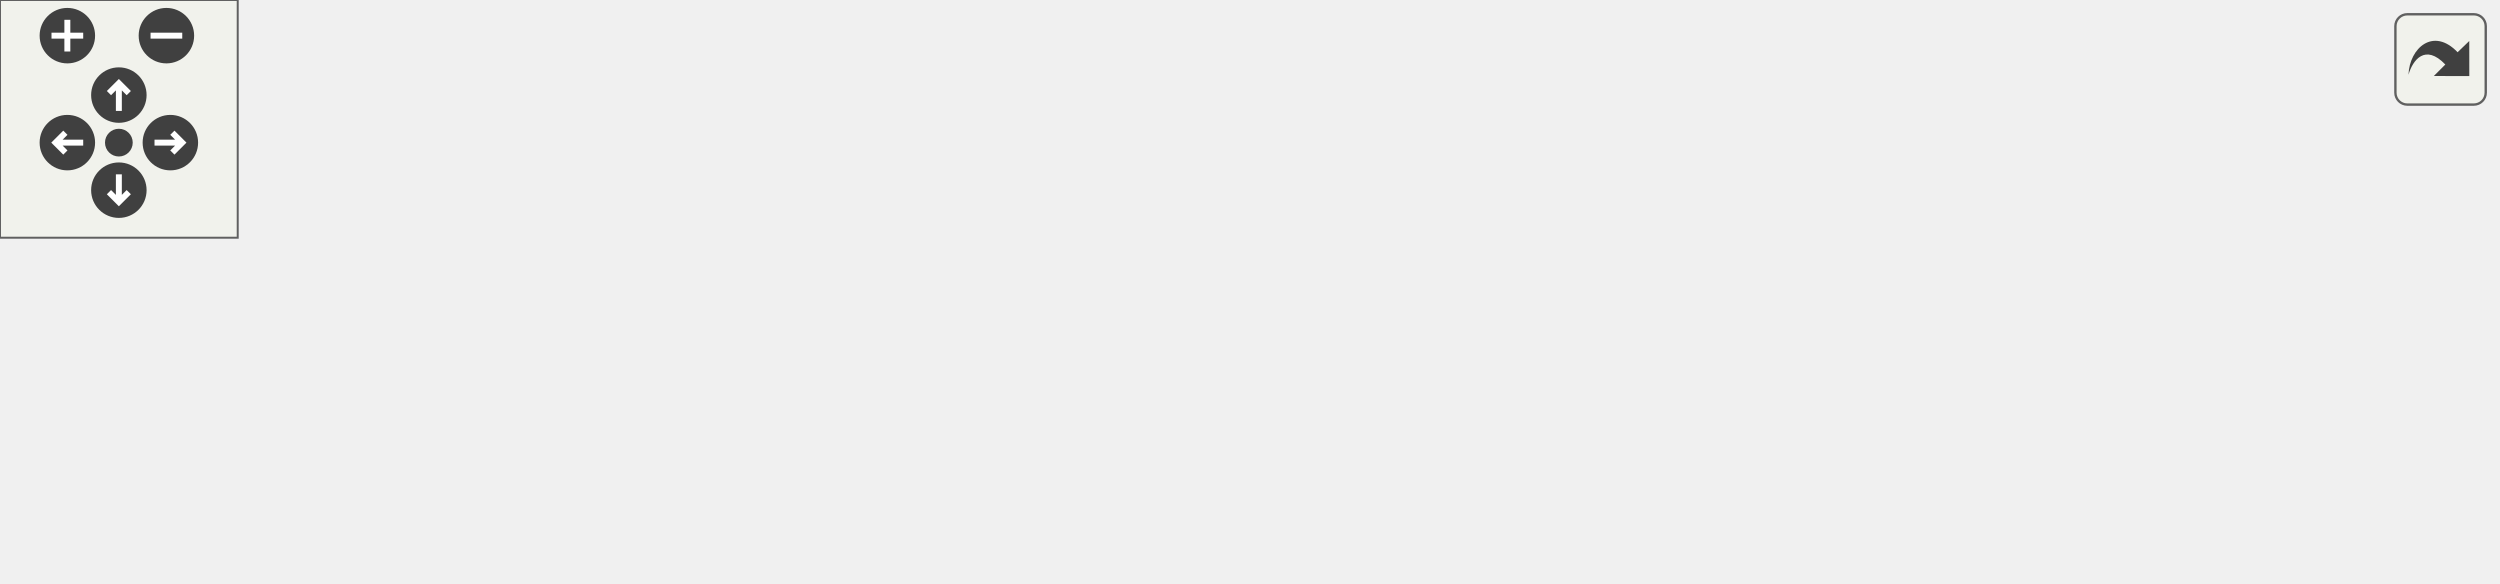
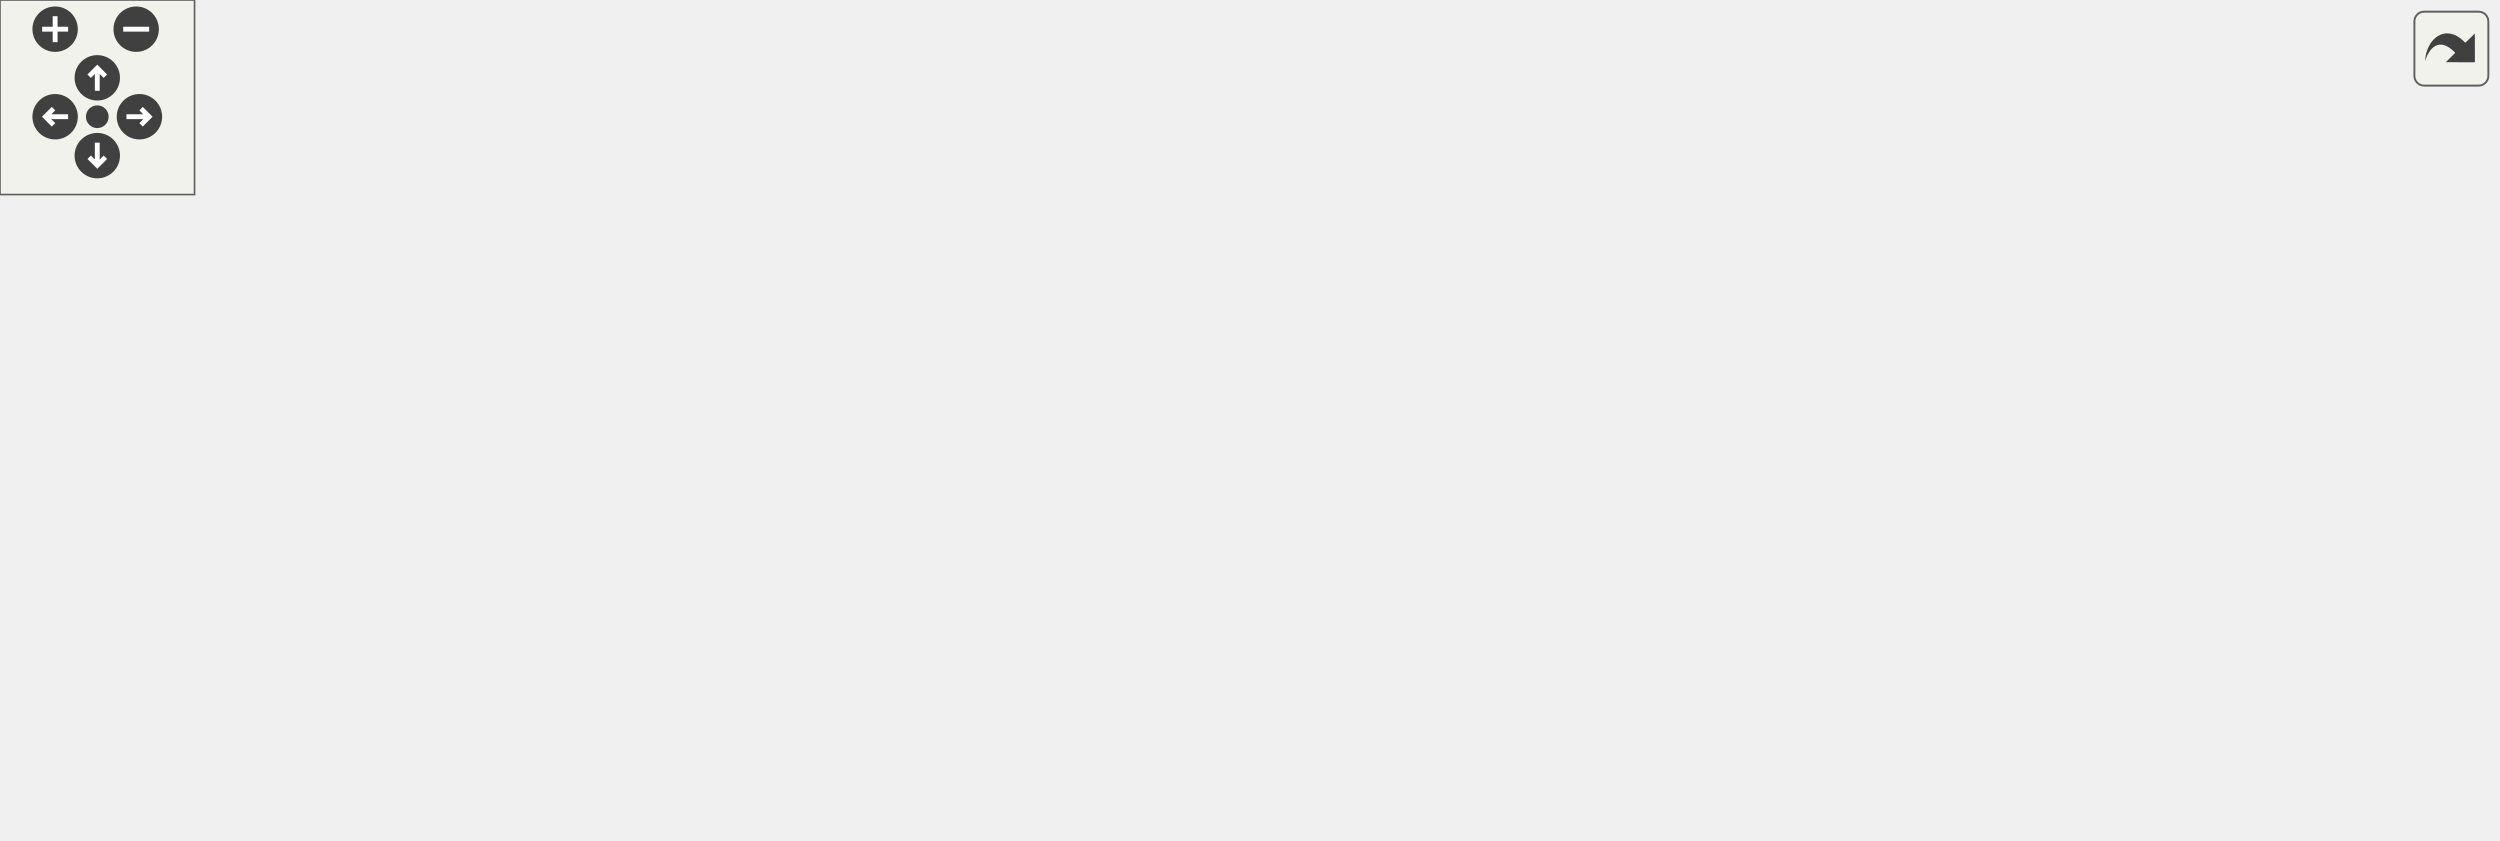
<svg xmlns="http://www.w3.org/2000/svg" xmlns:xlink="http://www.w3.org/1999/xlink" id="main" version="1.1" xml:space="preserve">
  <style type="text/css">
.edge:hover path { stroke: red; }
.edge:hover polygon { stroke: red; fill: red; }
</style>
  <defs>
    <circle id="rim" cx="0" cy="0" r="7" />
    <circle id="rim2" cx="0" cy="0" r="3.5" />
    <g id="zoomPlus">
      <use xlink:href="#rim" fill="#404040">
        <set attributeName="fill" to="#808080" begin="zoomplus.mouseover" end="zoomplus.mouseout" />
      </use>
      <path d="M-4,0h8M0,-4v8" fill="none" stroke="white" stroke-width="1.5" pointer-events="none" />
    </g>
    <g id="zoomMin">
      <use xlink:href="#rim" fill="#404040">
        <set attributeName="fill" to="#808080" begin="zoomminus.mouseover" end="zoomminus.mouseout" />
      </use>
      <path d="M-4,0h8" fill="none" stroke="white" stroke-width="1.5" pointer-events="none" />
    </g>
    <g id="dirArrow">
      <path fill="none" stroke="white" stroke-width="1.5" d="M0,-3.0v7 M-2.5,-0.5L0,-3.0L2.5,-0.5" />
    </g>
    <g id="resetDef">
      <use xlink:href="#rim2" fill="#404040">
        <set attributeName="fill" to="#808080" begin="reset.mouseover" end="reset.mouseout" />
      </use>
    </g>
  </defs>
  <svg id="graph" class="graph">
    <g id="viewport">
      <g id="node1" class="node">
        <g id="a_node1">
          <a xlink:title=" ">
-             <polygon fill="#bfbfbf" stroke="black" points="233,-67.5 233,-86.5 385,-86.5 385,-67.5 233,-67.5" />
-             <text text-anchor="middle" x="309" y="-74.5" font-family="Helvetica,sans-Serif" font-size="10.00">src/Scripts/MarioBehaviour.hpp</text>
+             <polygon fill="#bfbfbf" stroke="black" points="373,-179.5 373,-198.5 525,-198.5 525,-179.5 373,-179.5" />
+             <text text-anchor="middle" x="449" y="-186.5" font-family="Helvetica,sans-Serif" font-size="10.00">src/Scripts/MarioBehaviour.hpp</text>
          </a>
        </g>
      </g>
      <g id="node2" class="node">
        <g id="a_node2">
-           <a xlink:href="Level1_8cpp.html" target="_top" xlink:title=" ">
-             <polygon fill="none" stroke="black" points="0,-6 0,-25 142,-25 142,-6 0,-6" />
-             <text text-anchor="middle" x="71" y="-13" font-family="Helvetica,sans-Serif" font-size="10.00">src/Game/Levels/Level1.cpp</text>
+           <a xlink:href="Level_8hpp.html" target="_top" xlink:title=" ">
+             <polygon fill="none" stroke="black" points="145.5,-118 145.5,-137 282.5,-137 282.5,-118 145.5,-118" />
+             <text text-anchor="middle" x="214" y="-125" font-family="Helvetica,sans-Serif" font-size="10.00">src/Game/Levels/Level.hpp</text>
          </a>
        </g>
      </g>
      <g id="edge1" class="edge">
-         <path fill="none" stroke="midnightblue" d="M265.16,-65.04C218.96,-53.49 147.16,-35.54 105.04,-25.01" />
-         <polygon fill="midnightblue" stroke="midnightblue" points="264.35,-68.45 274.9,-67.48 266.05,-61.65 264.35,-68.45" />
+         <path fill="none" stroke="midnightblue" d="M405.43,-176.97C359.8,-165.41 289.11,-147.52 247.61,-137.01" />
+         <polygon fill="midnightblue" stroke="midnightblue" points="404.78,-180.41 415.33,-179.48 406.5,-173.63 404.78,-180.41" />
+       </g>
+       <g id="node8" class="node">
+         <g id="a_node8">
+           <a xlink:href="NetworkingClient_8cpp.html" target="_top" xlink:title=" ">
+             <polygon fill="none" stroke="black" points="300.5,-112.5 300.5,-142.5 435.5,-142.5 435.5,-112.5 300.5,-112.5" />
+             <text text-anchor="start" x="308.5" y="-130.5" font-family="Helvetica,sans-Serif" font-size="10.00">src/Networking/Networking</text>
+             <text text-anchor="middle" x="368" y="-119.5" font-family="Helvetica,sans-Serif" font-size="10.00">Client.cpp</text>
+           </a>
+         </g>
+       </g>
+       <g id="edge8" class="edge">
+         <path fill="none" stroke="midnightblue" d="M429.22,-173.47C416.39,-164.05 399.77,-151.84 387.09,-142.52" />
+         <polygon fill="midnightblue" stroke="midnightblue" points="427.26,-176.38 437.39,-179.48 431.41,-170.73 427.26,-176.38" />
+       </g>
+       <g id="node9" class="node">
+         <g id="a_node9">
+           <a xlink:href="MarioBehaviour_8cpp.html" target="_top" xlink:title=" ">
+             <polygon fill="none" stroke="black" points="454,-118 454,-137 606,-137 606,-118 454,-118" />
+             <text text-anchor="middle" x="530" y="-125" font-family="Helvetica,sans-Serif" font-size="10.00">src/Scripts/MarioBehaviour.cpp</text>
+           </a>
+         </g>
+       </g>
+       <g id="edge9" class="edge">
+         <path fill="none" stroke="midnightblue" d="M469.02,-173.29C484.56,-161.88 505.55,-146.46 518.42,-137.01" />
+         <polygon fill="midnightblue" stroke="midnightblue" points="466.59,-170.73 460.61,-179.48 470.74,-176.38 466.59,-170.73" />
+       </g>
+       <g id="node10" class="node">
+         <g id="a_node10">
+           <a xlink:href="StarBehaviour_8cpp.html" target="_top" xlink:title=" ">
+             <polygon fill="none" stroke="black" points="624,-118 624,-137 770,-137 770,-118 624,-118" />
+             <text text-anchor="middle" x="697" y="-125" font-family="Helvetica,sans-Serif" font-size="10.00">src/Scripts/StarBehaviour.cpp</text>
+           </a>
+         </g>
+       </g>
+       <g id="edge10" class="edge">
+         <path fill="none" stroke="midnightblue" d="M494.37,-177.11C542.51,-165.57 617.55,-147.56 661.53,-137.01" />
+         <polygon fill="midnightblue" stroke="midnightblue" points="493.44,-173.74 484.53,-179.48 495.07,-180.55 493.44,-173.74" />
      </g>
      <g id="node3" class="node">
        <g id="a_node3">
-           <a xlink:href="NetworkingClient_8cpp.html" target="_top" xlink:title=" ">
-             <polygon fill="none" stroke="black" points="160.5,-0.5 160.5,-30.5 295.5,-30.5 295.5,-0.5 160.5,-0.5" />
-             <text text-anchor="start" x="168.5" y="-18.5" font-family="Helvetica,sans-Serif" font-size="10.00">src/Networking/Networking</text>
-             <text text-anchor="middle" x="228" y="-7.5" font-family="Helvetica,sans-Serif" font-size="10.00">Client.cpp</text>
+           <a xlink:href="Level1_8hpp.html" target="_top" xlink:title=" ">
+             <polygon fill="none" stroke="black" points="63,-56.5 63,-75.5 205,-75.5 205,-56.5 63,-56.5" />
+             <text text-anchor="middle" x="134" y="-63.5" font-family="Helvetica,sans-Serif" font-size="10.00">src/Game/Levels/Level1.hpp</text>
          </a>
        </g>
      </g>
      <g id="edge2" class="edge">
-         <path fill="none" stroke="midnightblue" d="M289.22,-61.47C276.39,-52.05 259.77,-39.84 247.09,-30.52" />
-         <polygon fill="midnightblue" stroke="midnightblue" points="287.26,-64.38 297.39,-67.48 291.41,-58.73 287.26,-64.38" />
+         <path fill="none" stroke="midnightblue" d="M194.23,-111.79C178.88,-100.38 158.14,-84.96 145.44,-75.51" />
+         <polygon fill="midnightblue" stroke="midnightblue" points="192.43,-114.82 202.54,-117.98 196.6,-109.2 192.43,-114.82" />
+       </g>
+       <g id="node6" class="node">
+         <g id="a_node6">
+           <a xlink:href="Level2_8hpp.html" target="_top" xlink:title=" ">
+             <polygon fill="none" stroke="black" points="223,-56.5 223,-75.5 365,-75.5 365,-56.5 223,-56.5" />
+             <text text-anchor="middle" x="294" y="-63.5" font-family="Helvetica,sans-Serif" font-size="10.00">src/Game/Levels/Level2.hpp</text>
+           </a>
+         </g>
+       </g>
+       <g id="edge5" class="edge">
+         <path fill="none" stroke="midnightblue" d="M233.77,-111.79C249.12,-100.38 269.86,-84.96 282.56,-75.51" />
+         <polygon fill="midnightblue" stroke="midnightblue" points="231.4,-109.2 225.46,-117.98 235.57,-114.82 231.4,-109.2" />
      </g>
      <g id="node4" class="node">
        <g id="a_node4">
-           <a xlink:href="MarioBehaviour_8cpp.html" target="_top" xlink:title=" ">
-             <polygon fill="none" stroke="black" points="314,-6 314,-25 466,-25 466,-6 314,-6" />
-             <text text-anchor="middle" x="390" y="-13" font-family="Helvetica,sans-Serif" font-size="10.00">src/Scripts/MarioBehaviour.cpp</text>
+           <a xlink:href="Game_8cpp.html" target="_top" xlink:title=" ">
+             <polygon fill="none" stroke="black" points="160.5,-0.5 160.5,-19.5 267.5,-19.5 267.5,-0.5 160.5,-0.5" />
+             <text text-anchor="middle" x="214" y="-7.5" font-family="Helvetica,sans-Serif" font-size="10.00">src/Game/Game.cpp</text>
          </a>
        </g>
      </g>
      <g id="edge3" class="edge">
-         <path fill="none" stroke="midnightblue" d="M329.02,-61.29C344.56,-49.88 365.55,-34.46 378.42,-25.01" />
-         <polygon fill="midnightblue" stroke="midnightblue" points="326.59,-58.73 320.61,-67.48 330.74,-64.38 326.59,-58.73" />
+         <path fill="none" stroke="midnightblue" d="M155.3,-50.62C169.92,-40.76 188.83,-27.99 201.18,-19.65" />
+         <polygon fill="midnightblue" stroke="midnightblue" points="153.18,-47.83 146.85,-56.32 157.1,-53.63 153.18,-47.83" />
      </g>
      <g id="node5" class="node">
        <g id="a_node5">
-           <a xlink:href="StarBehaviour_8cpp.html" target="_top" xlink:title=" ">
-             <polygon fill="none" stroke="black" points="484,-6 484,-25 630,-25 630,-6 484,-6" />
-             <text text-anchor="middle" x="557" y="-13" font-family="Helvetica,sans-Serif" font-size="10.00">src/Scripts/StarBehaviour.cpp</text>
+           <a xlink:href="Level1_8cpp.html" target="_top" xlink:title=" ">
+             <polygon fill="none" stroke="black" points="0,-0.5 0,-19.5 142,-19.5 142,-0.5 0,-0.5" />
+             <text text-anchor="middle" x="71" y="-7.5" font-family="Helvetica,sans-Serif" font-size="10.00">src/Game/Levels/Level1.cpp</text>
          </a>
        </g>
      </g>
      <g id="edge4" class="edge">
-         <path fill="none" stroke="midnightblue" d="M354.37,-65.11C402.51,-53.57 477.55,-35.56 521.53,-25.01" />
-         <polygon fill="midnightblue" stroke="midnightblue" points="353.44,-61.74 344.53,-67.48 355.07,-68.55 353.44,-61.74" />
+         <path fill="none" stroke="midnightblue" d="M115.96,-49.54C104.73,-39.91 90.68,-27.87 81.31,-19.83" />
+         <polygon fill="midnightblue" stroke="midnightblue" points="114.01,-52.47 123.88,-56.32 118.56,-47.16 114.01,-52.47" />
+       </g>
+       <g id="edge6" class="edge">
+         <path fill="none" stroke="midnightblue" d="M272.7,-50.62C258.08,-40.76 239.17,-27.99 226.82,-19.65" />
+         <polygon fill="midnightblue" stroke="midnightblue" points="270.9,-53.63 281.15,-56.32 274.82,-47.83 270.9,-53.63" />
+       </g>
+       <g id="node7" class="node">
+         <g id="a_node7">
+           <a xlink:href="Level2_8cpp.html" target="_top" xlink:title=" ">
+             <polygon fill="none" stroke="black" points="286,-0.5 286,-19.5 428,-19.5 428,-0.5 286,-0.5" />
+             <text text-anchor="middle" x="357" y="-7.5" font-family="Helvetica,sans-Serif" font-size="10.00">src/Game/Levels/Level2.cpp</text>
+           </a>
+         </g>
+       </g>
+       <g id="edge7" class="edge">
+         <path fill="none" stroke="midnightblue" d="M312.04,-49.54C323.27,-39.91 337.32,-27.87 346.69,-19.83" />
+         <polygon fill="midnightblue" stroke="midnightblue" points="309.44,-47.16 304.12,-56.32 313.99,-52.47 309.44,-47.16" />
      </g>
    </g>
  </svg>
  <g id="navigator" transform="translate(0 0)" fill="#404254">
    <rect fill="#f2f5e9" fill-opacity="0.5" stroke="#606060" stroke-width=".5" x="0" y="0" width="60" height="60" />
    <use id="zoomplus" xlink:href="#zoomPlus" x="17" y="9" />
    <use id="zoomminus" xlink:href="#zoomMin" x="42" y="9" />
    <use id="reset" xlink:href="#resetDef" x="30" y="36" />
    <g id="arrowUp" xlink:href="#dirArrow" transform="translate(30 24)">
      <use xlink:href="#rim" fill="#404040">
        <set attributeName="fill" to="#808080" begin="arrowUp.mouseover" end="arrowUp.mouseout" />
      </use>
      <path fill="none" stroke="white" stroke-width="1.5" d="M0,-3.0v7 M-2.5,-0.5L0,-3.0L2.5,-0.5" />
    </g>
    <g id="arrowRight" xlink:href="#dirArrow" transform="rotate(90) translate(36 -43)">
      <use xlink:href="#rim" fill="#404040">
        <set attributeName="fill" to="#808080" begin="arrowRight.mouseover" end="arrowRight.mouseout" />
      </use>
      <path fill="none" stroke="white" stroke-width="1.5" d="M0,-3.0v7 M-2.5,-0.5L0,-3.0L2.5,-0.5" />
    </g>
    <g id="arrowDown" xlink:href="#dirArrow" transform="rotate(180) translate(-30 -48)">
      <use xlink:href="#rim" fill="#404040">
        <set attributeName="fill" to="#808080" begin="arrowDown.mouseover" end="arrowDown.mouseout" />
      </use>
      <path fill="none" stroke="white" stroke-width="1.5" d="M0,-3.0v7 M-2.5,-0.5L0,-3.0L2.5,-0.5" />
    </g>
    <g id="arrowLeft" xlink:href="#dirArrow" transform="rotate(270) translate(-36 17)">
      <use xlink:href="#rim" fill="#404040">
        <set attributeName="fill" to="#808080" begin="arrowLeft.mouseover" end="arrowLeft.mouseout" />
      </use>
      <path fill="none" stroke="white" stroke-width="1.5" d="M0,-3.0v7 M-2.5,-0.5L0,-3.0L2.5,-0.5" />
    </g>
  </g>
  <svg viewBox="0 0 15 15" width="100%" height="30px" preserveAspectRatio="xMaxYMin meet">
    <g id="arrow_out" transform="scale(0.3 0.3)">
      <a xlink:href="MarioBehaviour_8hpp__dep__incl_org.svg" target="_base">
        <rect id="button" ry="5" rx="5" y="6" x="6" height="38" width="38" fill="#f2f5e9" fill-opacity="0.5" stroke="#606060" stroke-width="1.0" />
        <path id="arrow" d="M 11.5,31.437 C 11.94,20.098 22.043,11.323 32.159,21.979 L 37.069,17.246 C 37.069,17.246 37.088,32 37.088,32 L 22.16,31.978 C 22.16,31.978 26.998,27.14 26.998,27.14 C 18.529,18.264 13.292,25.23 11.5,31.437 z" style="fill:#404040;" />
      </a>
    </g>
  </svg>
</svg>
